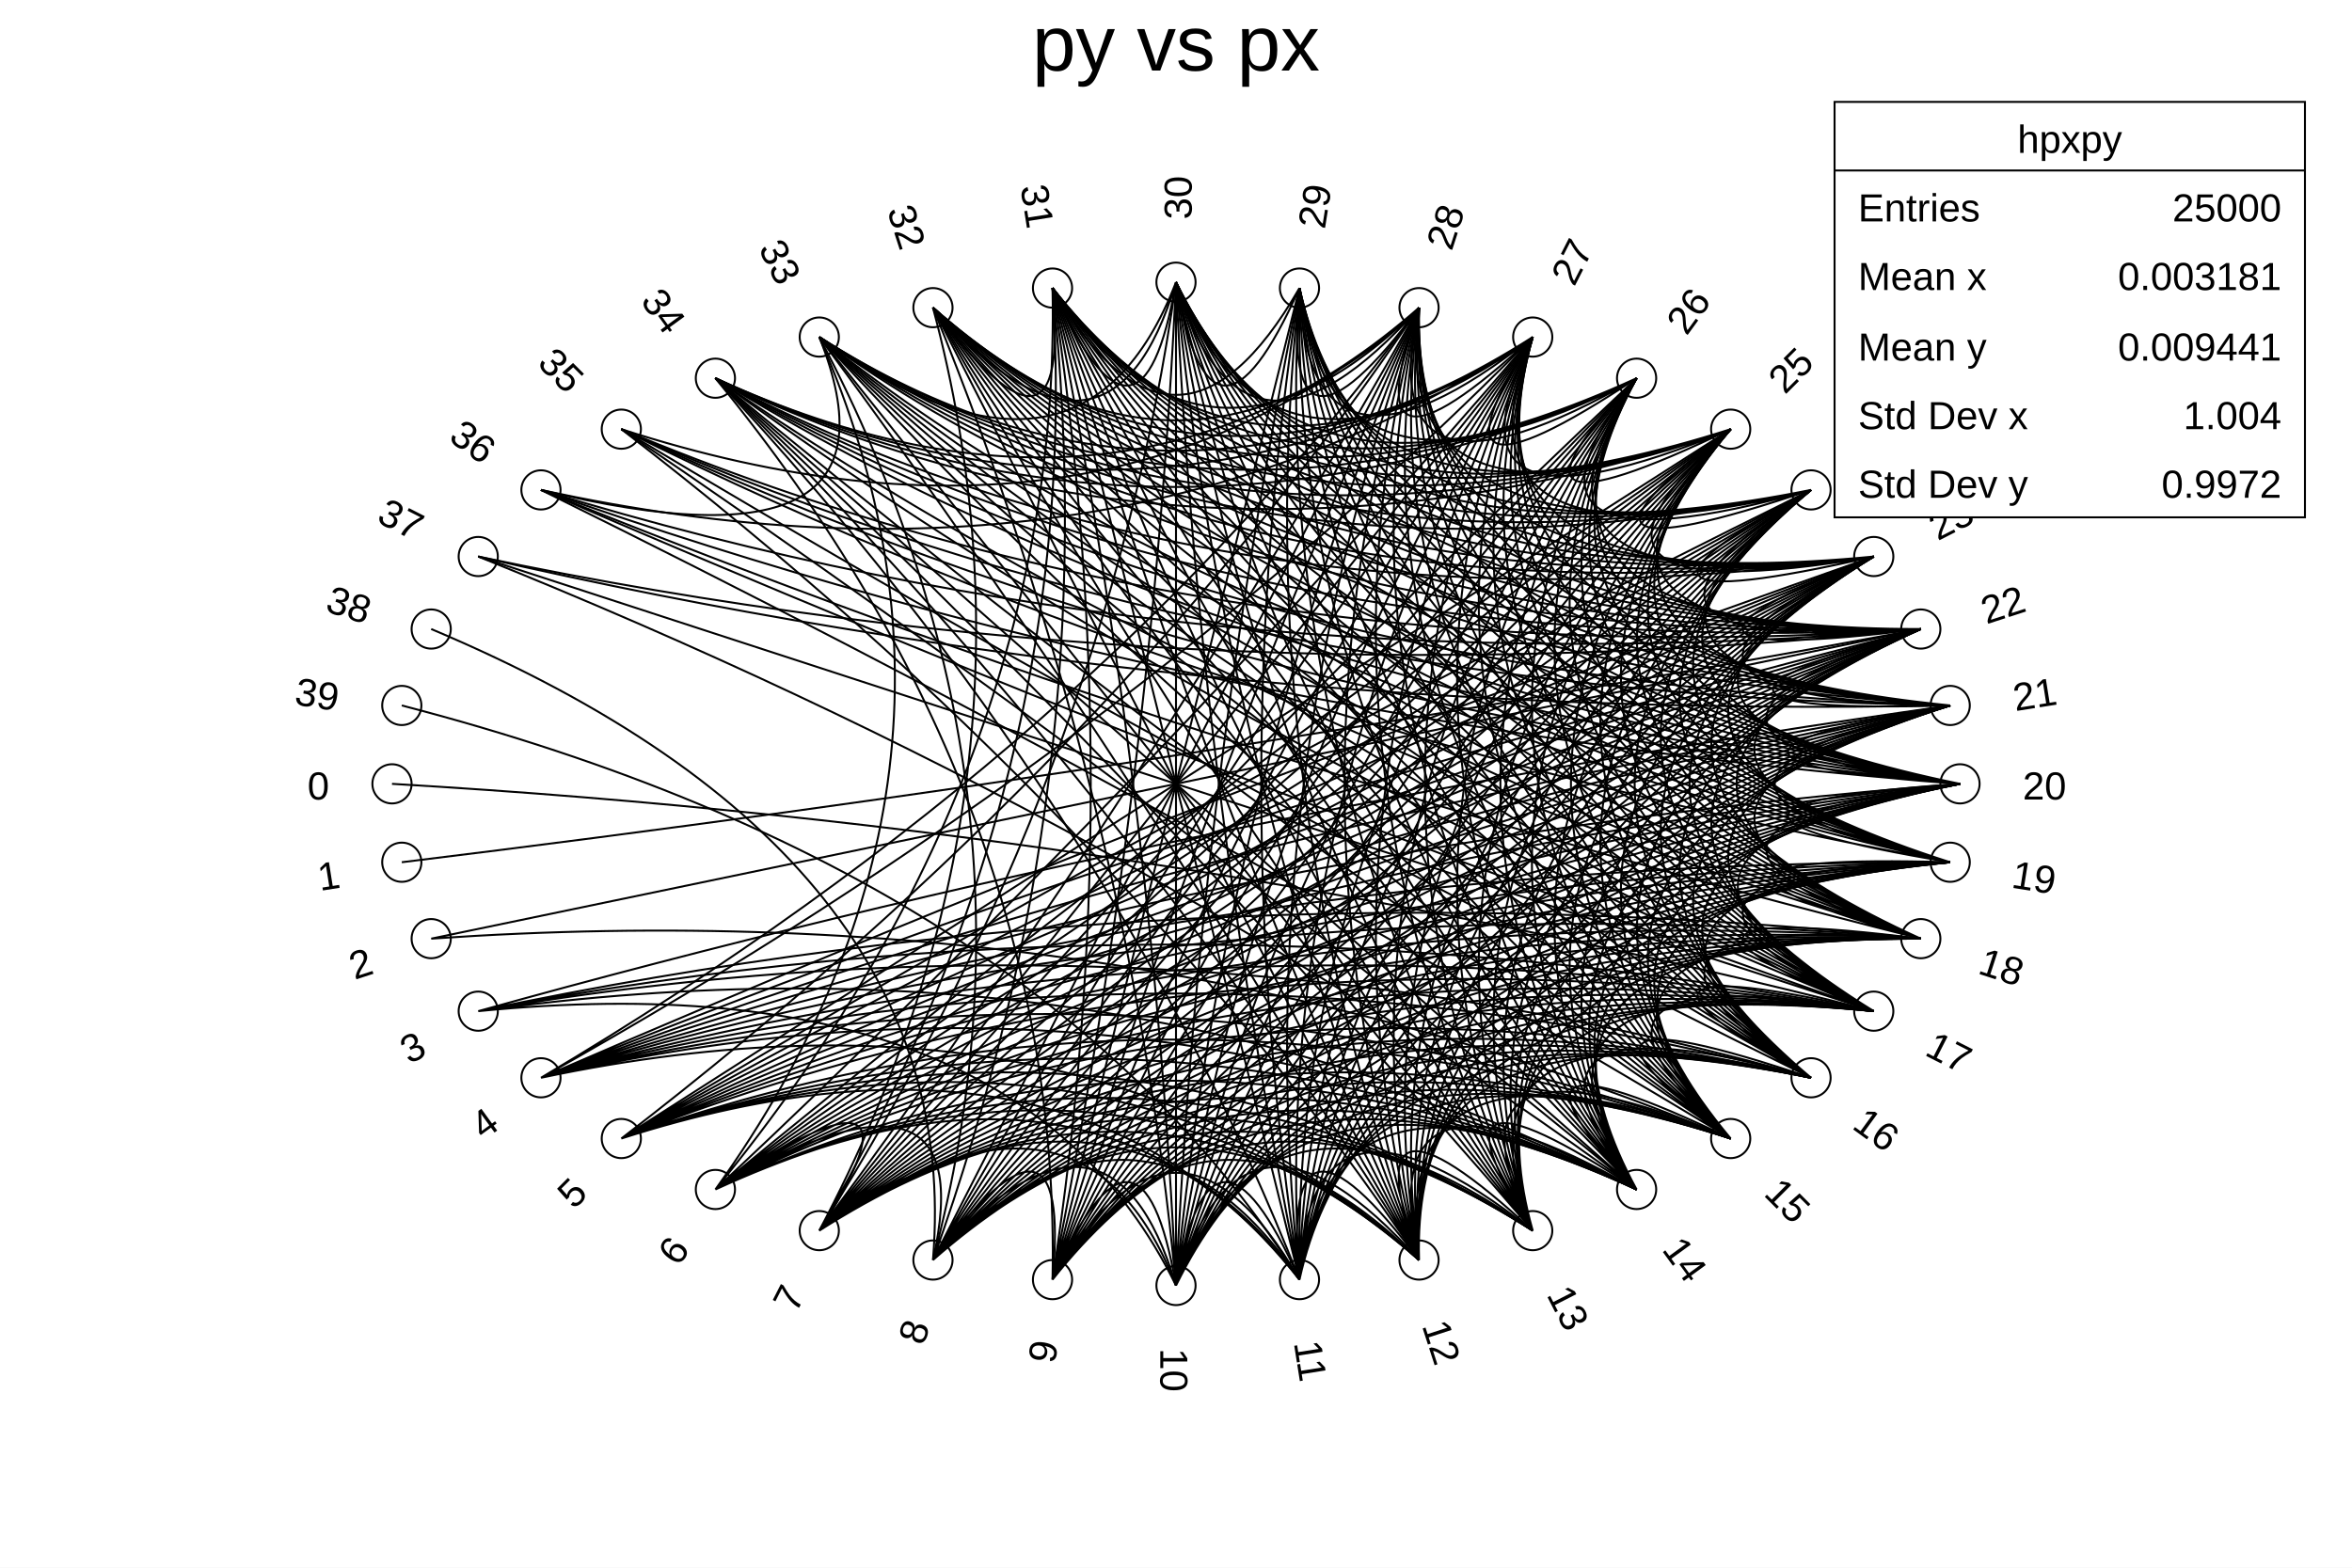
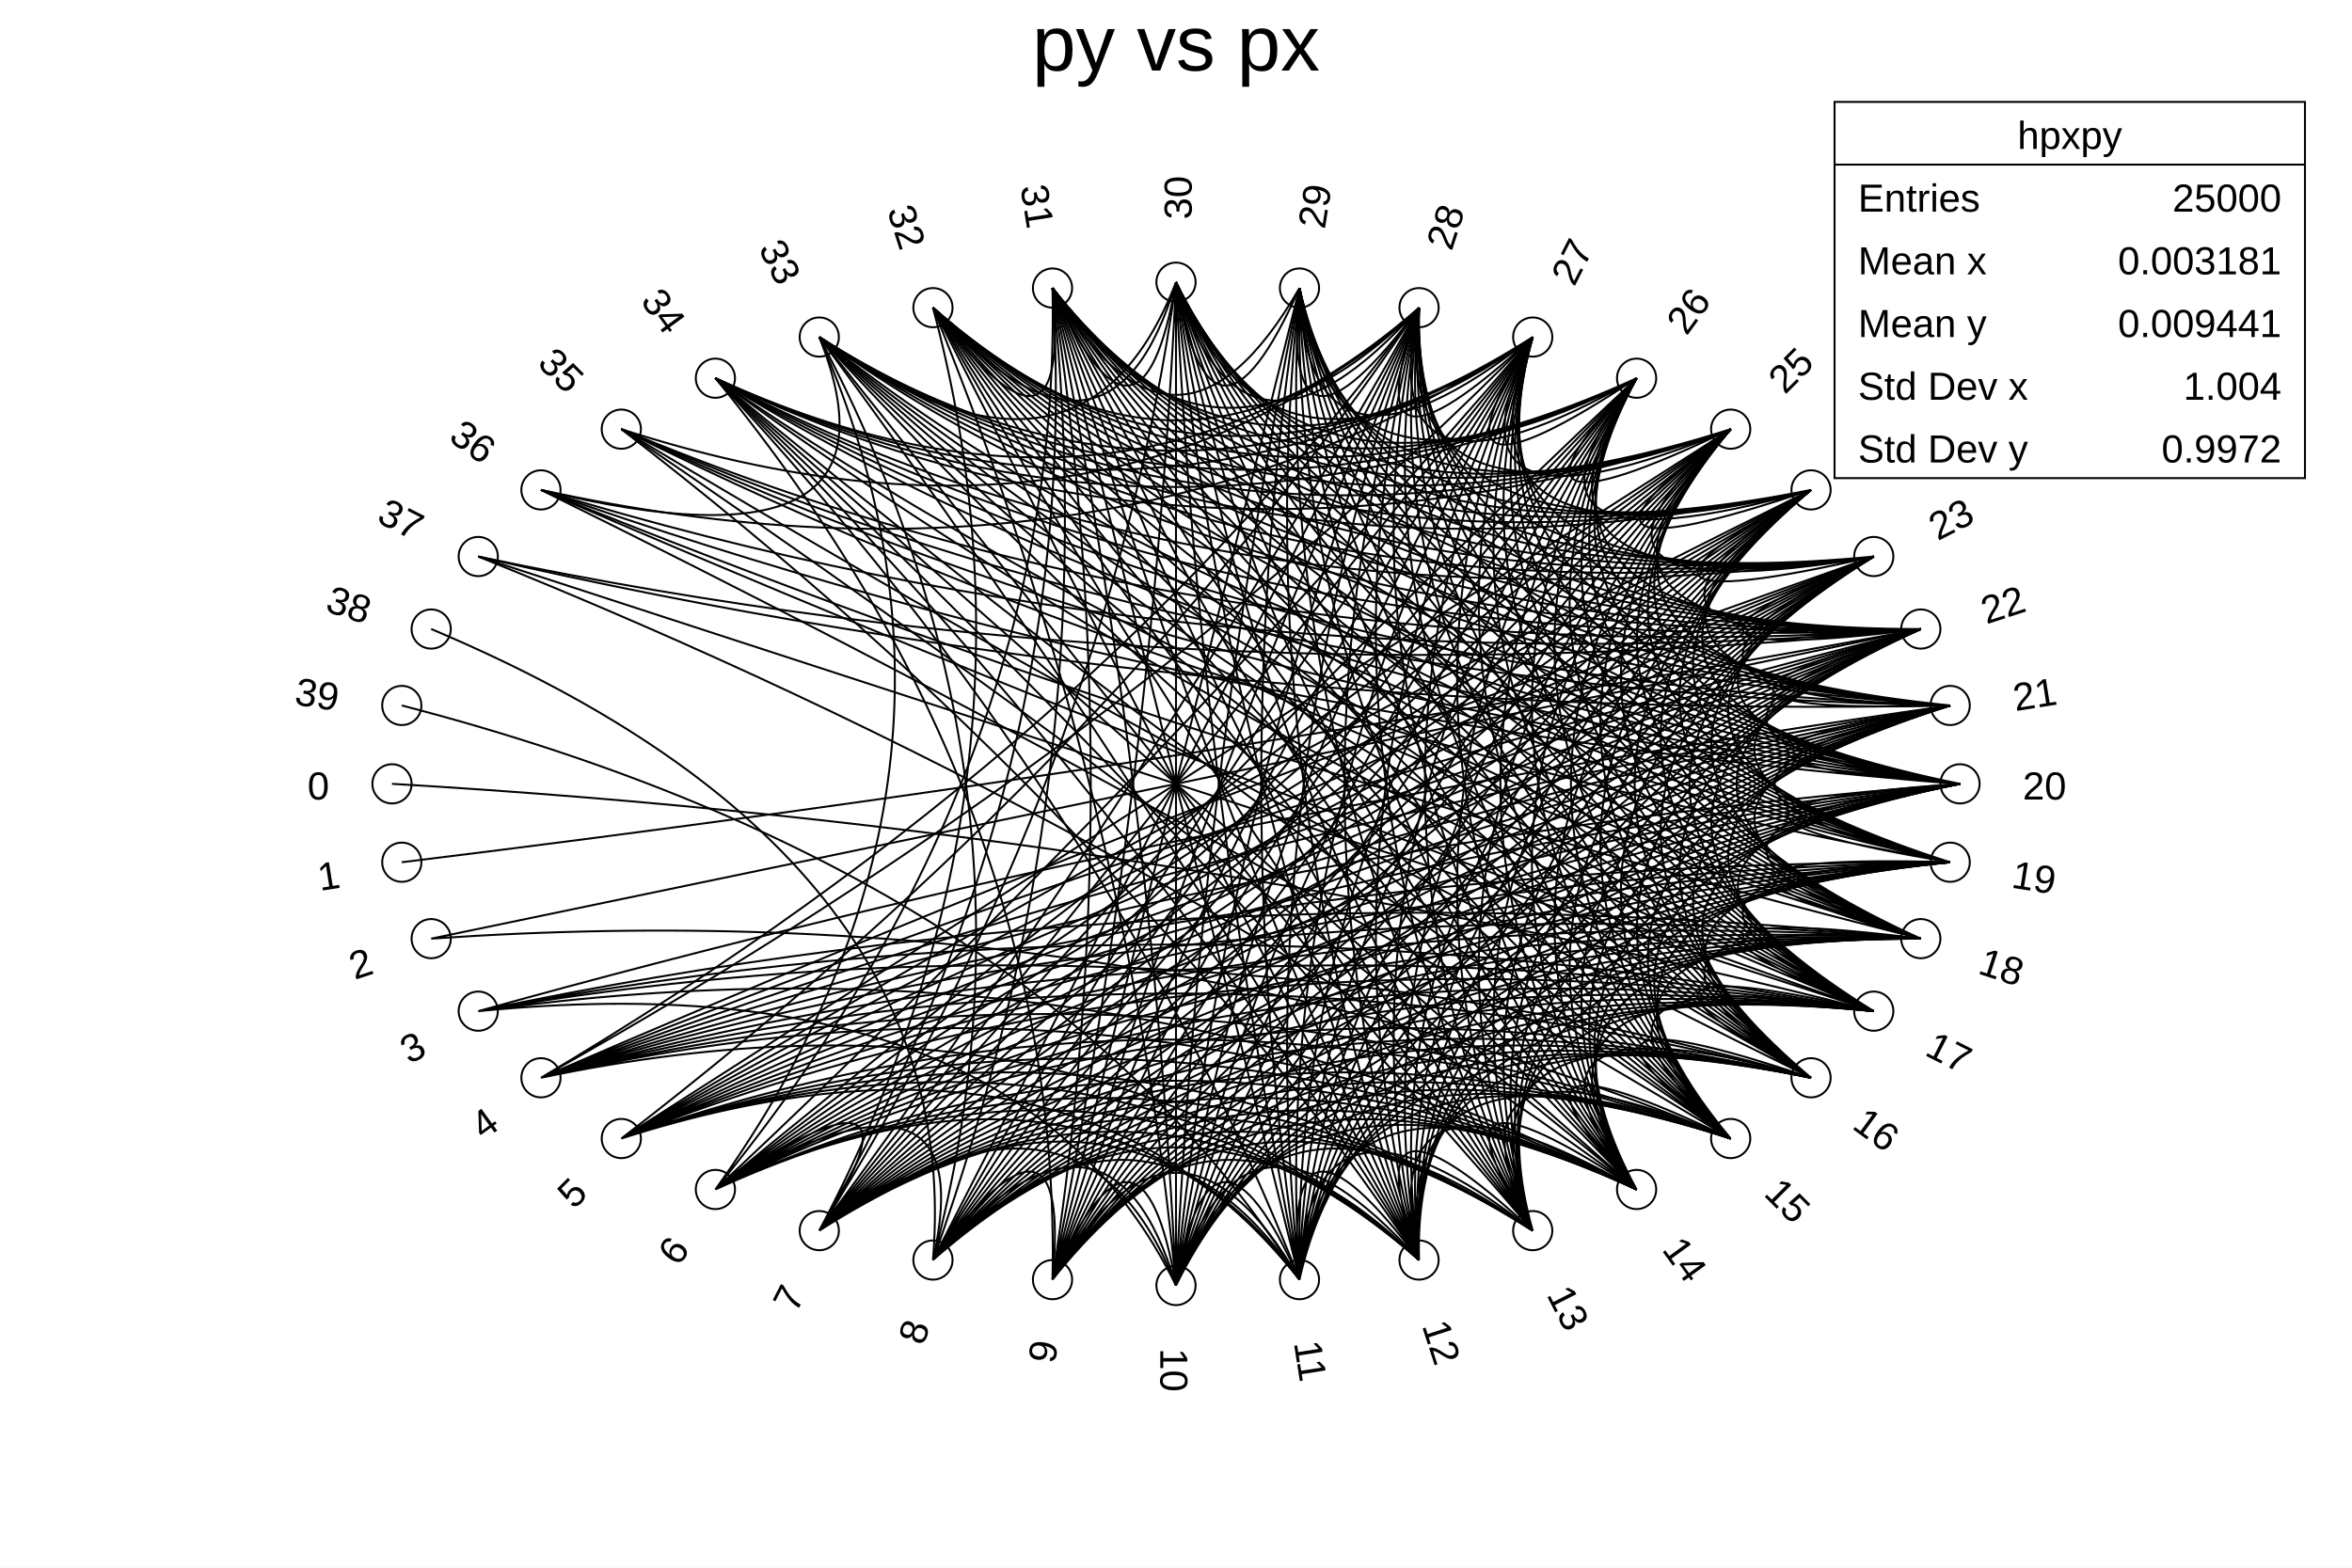
<svg xmlns="http://www.w3.org/2000/svg" viewBox="0 0 1200 800" preserveAspectRatio="none" width="1200" height="800">
  <path d="M0,0H1200V800H0Z" style="fill: white;" />
  <g>
    <g transform="translate(120,80)" style="display: none;">
      <path d="M0,0H960V640H0Z" style="fill: white; stroke: black; stroke-width: 1;" />
    </g>
    <g transform="translate(600,400)" font-family="Arial" font-size="20" space="preserve">
      <path d="M-410,0 a10,10,0,1,0,20,0a10,10,0,1,0,-20,0z" style="stroke: black; fill: none;" />
      <text text-anchor="end" dy=".4em" transform="translate(-432) rotate(360)">
    0
   </text>
      <path d="M-405,40 a10,10,0,1,0,20,0a10,10,0,1,0,-20,0z" style="stroke: black; fill: none;" />
      <text text-anchor="end" dy=".4em" transform="translate(-427,45) rotate(351)">
    1
   </text>
      <path d="M-390,79 a10,10,0,1,0,20,0a10,10,0,1,0,-20,0z" style="stroke: black; fill: none;" />
      <text text-anchor="end" dy=".4em" transform="translate(-411,89) rotate(342)">
    2
   </text>
      <path d="M-366,116 a10,10,0,1,0,20,0a10,10,0,1,0,-20,0z" style="stroke: black; fill: none;" />
      <text text-anchor="end" dy=".4em" transform="translate(-385,131) rotate(333)">
    3
   </text>
      <path d="M-334,150 a10,10,0,1,0,20,0a10,10,0,1,0,-20,0z" style="stroke: black; fill: none;" />
      <text text-anchor="end" dy=".4em" transform="translate(-349,169) rotate(324)">
    4
   </text>
      <path d="M-293,181 a10,10,0,1,0,20,0a10,10,0,1,0,-20,0z" style="stroke: black; fill: none;" />
      <text text-anchor="end" dy=".4em" transform="translate(-305,204) rotate(315)">
    5
   </text>
      <path d="M-245,207 a10,10,0,1,0,20,0a10,10,0,1,0,-20,0z" style="stroke: black; fill: none;" />
      <text text-anchor="end" dy=".4em" transform="translate(-254,233) rotate(306)">
    6
   </text>
      <path d="M-192,228 a10,10,0,1,0,20,0a10,10,0,1,0,-20,0z" style="stroke: black; fill: none;" />
      <text text-anchor="end" dy=".4em" transform="translate(-196,257) rotate(297)">
    7
   </text>
      <path d="M-134,243 a10,10,0,1,0,20,0a10,10,0,1,0,-20,0z" style="stroke: black; fill: none;" />
      <text text-anchor="end" dy=".4em" transform="translate(-133,274) rotate(288)">
    8
   </text>
      <path d="M-73,253 a10,10,0,1,0,20,0a10,10,0,1,0,-20,0z" style="stroke: black; fill: none;" />
      <text text-anchor="end" dy=".4em" transform="translate(-68,284) rotate(279)">
    9
   </text>
      <path d="M-10,256 a10,10,0,1,0,20,0a10,10,0,1,0,-20,0z" style="stroke: black; fill: none;" />
      <text text-anchor="start" dy=".4em" transform="translate(0,288) rotate(90)">
    10
   </text>
      <path d="M53,253 a10,10,0,1,0,20,0a10,10,0,1,0,-20,0z" style="stroke: black; fill: none;" />
      <text text-anchor="start" dy=".4em" transform="translate(68,284) rotate(81)">
    11
   </text>
      <path d="M114,243 a10,10,0,1,0,20,0a10,10,0,1,0,-20,0z" style="stroke: black; fill: none;" />
      <text text-anchor="start" dy=".4em" transform="translate(133,274) rotate(72)">
    12
   </text>
      <path d="M172,228 a10,10,0,1,0,20,0a10,10,0,1,0,-20,0z" style="stroke: black; fill: none;" />
      <text text-anchor="start" dy=".4em" transform="translate(196,257) rotate(63)">
    13
   </text>
      <path d="M225,207 a10,10,0,1,0,20,0a10,10,0,1,0,-20,0z" style="stroke: black; fill: none;" />
      <text text-anchor="start" dy=".4em" transform="translate(254,233) rotate(54)">
    14
   </text>
      <path d="M273,181 a10,10,0,1,0,20,0a10,10,0,1,0,-20,0z" style="stroke: black; fill: none;" />
      <text text-anchor="start" dy=".4em" transform="translate(305,204) rotate(45)">
    15
   </text>
      <path d="M314,150 a10,10,0,1,0,20,0a10,10,0,1,0,-20,0z" style="stroke: black; fill: none;" />
      <text text-anchor="start" dy=".4em" transform="translate(349,169) rotate(36)">
    16
   </text>
      <path d="M346,116 a10,10,0,1,0,20,0a10,10,0,1,0,-20,0z" style="stroke: black; fill: none;" />
      <text text-anchor="start" dy=".4em" transform="translate(385,131) rotate(27)">
    17
   </text>
      <path d="M370,79 a10,10,0,1,0,20,0a10,10,0,1,0,-20,0z" style="stroke: black; fill: none;" />
      <text text-anchor="start" dy=".4em" transform="translate(411,89) rotate(18)">
    18
   </text>
      <path d="M385,40 a10,10,0,1,0,20,0a10,10,0,1,0,-20,0z" style="stroke: black; fill: none;" />
      <text text-anchor="start" dy=".4em" transform="translate(427,45) rotate(9)">
    19
   </text>
      <path d="M390,0 a10,10,0,1,0,20,0a10,10,0,1,0,-20,0z" style="stroke: black; fill: none;" />
      <text text-anchor="start" dy=".4em" transform="translate(432)">
    20
   </text>
      <path d="M385,-40 a10,10,0,1,0,20,0a10,10,0,1,0,-20,0z" style="stroke: black; fill: none;" />
      <text text-anchor="start" dy=".4em" transform="translate(427,-45) rotate(-9)">
    21
   </text>
      <path d="M370,-79 a10,10,0,1,0,20,0a10,10,0,1,0,-20,0z" style="stroke: black; fill: none;" />
      <text text-anchor="start" dy=".4em" transform="translate(411,-89) rotate(-18)">
    22
   </text>
      <path d="M346,-116 a10,10,0,1,0,20,0a10,10,0,1,0,-20,0z" style="stroke: black; fill: none;" />
      <text text-anchor="start" dy=".4em" transform="translate(385,-131) rotate(-27)">
    23
   </text>
      <path d="M314,-150 a10,10,0,1,0,20,0a10,10,0,1,0,-20,0z" style="stroke: black; fill: none;" />
      <text text-anchor="start" dy=".4em" transform="translate(349,-169) rotate(-36)">
    24
   </text>
      <path d="M273,-181 a10,10,0,1,0,20,0a10,10,0,1,0,-20,0z" style="stroke: black; fill: none;" />
      <text text-anchor="start" dy=".4em" transform="translate(305,-204) rotate(-45)">
    25
   </text>
      <path d="M225,-207 a10,10,0,1,0,20,0a10,10,0,1,0,-20,0z" style="stroke: black; fill: none;" />
      <text text-anchor="start" dy=".4em" transform="translate(254,-233) rotate(-54)">
    26
   </text>
      <path d="M172,-228 a10,10,0,1,0,20,0a10,10,0,1,0,-20,0z" style="stroke: black; fill: none;" />
      <text text-anchor="start" dy=".4em" transform="translate(196,-257) rotate(-63)">
    27
   </text>
      <path d="M114,-243 a10,10,0,1,0,20,0a10,10,0,1,0,-20,0z" style="stroke: black; fill: none;" />
      <text text-anchor="start" dy=".4em" transform="translate(133,-274) rotate(-72)">
    28
   </text>
      <path d="M53,-253 a10,10,0,1,0,20,0a10,10,0,1,0,-20,0z" style="stroke: black; fill: none;" />
      <text text-anchor="start" dy=".4em" transform="translate(68,-284) rotate(-81)">
    29
   </text>
      <path d="M-10,-256 a10,10,0,1,0,20,0a10,10,0,1,0,-20,0z" style="stroke: black; fill: none;" />
      <text text-anchor="start" dy=".4em" transform="translate(0,-288) rotate(-90)">
    30
   </text>
      <path d="M-73,-253 a10,10,0,1,0,20,0a10,10,0,1,0,-20,0z" style="stroke: black; fill: none;" />
      <text text-anchor="end" dy=".4em" transform="translate(-68,-284) rotate(81)">
    31
   </text>
      <path d="M-134,-243 a10,10,0,1,0,20,0a10,10,0,1,0,-20,0z" style="stroke: black; fill: none;" />
      <text text-anchor="end" dy=".4em" transform="translate(-133,-274) rotate(72)">
    32
   </text>
      <path d="M-192,-228 a10,10,0,1,0,20,0a10,10,0,1,0,-20,0z" style="stroke: black; fill: none;" />
      <text text-anchor="end" dy=".4em" transform="translate(-196,-257) rotate(63)">
    33
   </text>
      <path d="M-245,-207 a10,10,0,1,0,20,0a10,10,0,1,0,-20,0z" style="stroke: black; fill: none;" />
      <text text-anchor="end" dy=".4em" transform="translate(-254,-233) rotate(54)">
    34
   </text>
      <path d="M-293,-181 a10,10,0,1,0,20,0a10,10,0,1,0,-20,0z" style="stroke: black; fill: none;" />
      <text text-anchor="end" dy=".4em" transform="translate(-305,-204) rotate(45)">
    35
   </text>
      <path d="M-334,-150 a10,10,0,1,0,20,0a10,10,0,1,0,-20,0z" style="stroke: black; fill: none;" />
      <text text-anchor="end" dy=".4em" transform="translate(-349,-169) rotate(36)">
    36
   </text>
      <path d="M-366,-116 a10,10,0,1,0,20,0a10,10,0,1,0,-20,0z" style="stroke: black; fill: none;" />
      <text text-anchor="end" dy=".4em" transform="translate(-385,-131) rotate(27)">
    37
   </text>
      <path d="M-390,-79 a10,10,0,1,0,20,0a10,10,0,1,0,-20,0z" style="stroke: black; fill: none;" />
      <text text-anchor="end" dy=".4em" transform="translate(-411,-89) rotate(18)">
    38
   </text>
      <path d="M-405,-40 a10,10,0,1,0,20,0a10,10,0,1,0,-20,0z" style="stroke: black; fill: none;" />
      <text text-anchor="end" dy=".4em" transform="translate(-427,-45) rotate(9)">
    39
   </text>
      <path d="M-400,0Q-8,23,356,116" style="stroke: black; fill: none;" />
      <path d="M-395,40Q-3,-8,380,-79" style="stroke: black; fill: none;" />
      <path d="M-380,79Q-20,54,283,181M-380,79Q0,0,380,-79" style="stroke: black; fill: none;" />
      <path d="M-356,116Q-82,89,0,256M-356,116Q-25,70,235,207M-356,116Q-7,56,324,150M-356,116Q0,48,356,116M-356,116Q5,40,380,79M-356,116Q7,15,395,-40" style="stroke: black; fill: none;" />
      <path d="M-324,150Q-44,91,124,243M-324,150Q-19,79,235,207M-324,150Q-8,72,283,181M-324,150Q0,64,324,150M-324,150Q7,56,356,116M-324,150Q11,47,380,79M-324,150Q14,39,395,40M-324,150Q15,30,400,0M-324,150Q14,22,395,-40M-324,150Q11,14,380,-79M-324,150Q6,7,356,-116M-324,150Q-27,-16,182,-228M-324,150Q-39,-19,124,-243" style="stroke: black; fill: none;" />
      <path d="M-283,181Q-52,107,63,253M-283,181Q-36,101,124,243M-283,181Q-23,95,182,228M-283,181Q-10,88,235,207M-283,181Q0,80,283,181M-283,181Q15,63,356,116M-283,181Q20,54,380,79M-283,181Q22,46,395,40M-283,181Q23,37,400,0M-283,181Q22,29,395,-40M-283,181Q19,20,380,-79M-283,181Q14,13,356,-116M-283,181Q8,6,324,-150M-283,181Q0,0,283,-181M-283,181Q-31,-13,124,-243" style="stroke: black; fill: none;" />
      <path d="M-235,207Q-119,130,-182,228M-235,207Q-98,128,-124,243M-235,207Q-42,117,63,253M-235,207Q-26,111,124,243M-235,207Q-12,104,182,228M-235,207Q0,96,235,207M-235,207Q19,79,324,150M-235,207Q25,70,356,116M-235,207Q30,61,380,79M-235,207Q32,52,395,40M-235,207Q33,43,400,0M-235,207Q31,34,395,-40M-235,207Q28,26,380,-79M-235,207Q23,18,356,-116M-235,207Q17,11,324,-150M-235,207Q9,5,283,-181M-235,207Q-10,-4,182,-228M-235,207Q-58,-9,-63,-253M-235,207Q-84,-4,-182,-228" style="stroke: black; fill: none;" />
      <path d="M-182,228Q-48,132,0,256M-182,228Q-30,126,63,253M-182,228Q-14,120,124,243M-182,228Q0,112,182,228M-182,228Q12,104,235,207M-182,228Q23,95,283,181M-182,228Q31,86,324,150M-182,228Q37,76,356,116M-182,228Q41,67,380,79M-182,228Q44,57,395,40M-182,228Q44,48,400,0M-182,228Q42,39,395,-40M-182,228Q39,30,380,-79M-182,228Q34,23,356,-116M-182,228Q27,16,324,-150M-182,228Q19,9,283,-181M-182,228Q10,4,235,-207M-182,228Q0,0,182,-228M-182,228Q-11,-3,124,-243M-182,228Q-35,-6,0,-256M-182,228Q-47,-5,-63,-253M-182,228Q-60,-3,-124,-243" style="stroke: black; fill: none;" />
      <path d="M-124,243Q-53,148,-63,253M-124,243Q-34,142,0,256M-124,243Q-16,136,63,253M-124,243Q0,128,124,243M-124,243Q14,120,182,228M-124,243Q26,111,235,207M-124,243Q36,101,283,181M-124,243Q44,91,324,150M-124,243Q51,81,356,116M-124,243Q54,71,380,79M-124,243Q56,61,395,40M-124,243Q56,52,400,0M-124,243Q55,43,395,-40M-124,243Q51,34,380,-79M-124,243Q46,26,356,-116M-124,243Q39,19,324,-150M-124,243Q31,13,283,-181M-124,243Q21,7,235,-207M-124,243Q11,3,182,-228M-124,243Q0,0,124,-243M-124,243Q-36,-2,-63,-253M-124,243Q-60,3,-182,-228M-124,243Q-107,36,-380,-79" style="stroke: black; fill: none;" />
      <path d="M-63,253Q-18,152,0,256M-63,253Q0,144,63,253M-63,253Q16,136,124,243M-63,253Q30,126,182,228M-63,253Q42,117,235,207M-63,253Q52,107,283,181M-63,253Q60,96,324,150M-63,253Q65,86,356,116M-63,253Q69,75,380,79M-63,253Q71,65,395,40M-63,253Q70,55,400,0M-63,253Q68,45,395,-40M-63,253Q64,36,380,-79M-63,253Q58,28,356,-116M-63,253Q51,21,324,-150M-63,253Q43,15,283,-181M-63,253Q33,9,235,-207M-63,253Q23,5,182,-228M-63,253Q12,2,124,-243M-63,253Q0,0,63,-253M-63,253Q-12,-1,0,-256M-63,253Q-24,0,-63,-253M-63,253Q-58,9,-235,-207" style="stroke: black; fill: none;" />
      <path d="M0,256Q18,152,63,253M0,256Q34,142,124,243M0,256Q48,132,182,228M0,256Q59,122,235,207M0,256Q69,111,283,181M0,256Q76,100,324,150M0,256Q82,89,356,116M0,256Q85,78,380,79M0,256Q86,67,395,40M0,256Q85,57,400,0M0,256Q82,47,395,-40M0,256Q78,38,380,-79M0,256Q72,29,356,-116M0,256Q64,22,324,-150M0,256Q55,15,283,-181M0,256Q46,10,235,-207M0,256Q35,6,182,-228M0,256Q24,3,124,-243M0,256Q12,1,63,-253M0,256Q0,0,0,-256M0,256Q-12,1,-63,-253M0,256Q-24,3,-124,-243" style="stroke: black; fill: none;" />
      <path d="M63,253Q53,148,124,243M63,253Q67,137,182,228M63,253Q78,126,235,207M63,253Q87,114,283,181M63,253Q94,102,324,150M63,253Q99,91,356,116M63,253Q101,79,380,79M63,253Q102,68,395,40M63,253Q100,57,400,0M63,253Q97,47,395,-40M63,253Q92,38,380,-79M63,253Q86,29,356,-116M63,253Q78,21,324,-150M63,253Q68,15,283,-181M63,253Q58,9,235,-207M63,253Q47,5,182,-228M63,253Q36,2,124,-243M63,253Q24,0,63,-253M63,253Q12,-1,0,-256M63,253Q0,0,-63,-253M63,253Q-33,9,-235,-207M63,253Q-68,45,-395,-40" style="stroke: black; fill: none;" />
      <path d="M124,243Q87,140,182,228M124,243Q98,128,235,207M124,243Q107,116,283,181M124,243Q113,104,324,150M124,243Q117,91,356,116M124,243Q119,79,380,79M124,243Q119,68,395,40M124,243Q116,56,400,0M124,243Q113,46,395,-40M124,243Q107,36,380,-79M124,243Q100,28,356,-116M124,243Q91,20,324,-150M124,243Q82,13,283,-181M124,243Q71,8,235,-207M124,243Q60,3,182,-228M124,243Q48,0,124,-243M124,243Q36,-2,63,-253M124,243Q24,-3,0,-256M124,243Q12,-2,-63,-253M124,243Q0,0,-124,-243M124,243Q-11,3,-182,-228M124,243Q-21,7,-235,-207M124,243Q-31,13,-283,-181" style="stroke: black; fill: none;" />
      <path d="M182,228Q119,130,235,207M182,228Q127,116,283,181M182,228Q132,103,324,150M182,228Q136,91,356,116M182,228Q137,78,380,79M182,228Q136,66,395,40M182,228Q133,54,400,0M182,228Q128,44,395,-40M182,228Q122,34,380,-79M182,228Q114,25,356,-116M182,228Q105,17,324,-150M182,228Q95,10,283,-181M182,228Q84,4,235,-207M182,228Q72,0,182,-228M182,228Q60,-3,124,-243M182,228Q47,-5,63,-253M182,228Q35,-6,0,-256M182,228Q23,-5,-63,-253M182,228Q11,-3,-124,-243M182,228Q0,0,-182,-228M182,228Q-10,4,-235,-207" style="stroke: black; fill: none;" />
      <path d="M235,207Q148,116,283,181M235,207Q153,102,324,150M235,207Q155,88,356,116M235,207Q155,75,380,79M235,207Q153,63,395,40M235,207Q150,51,400,0M235,207Q144,40,395,-40M235,207Q137,30,380,-79M235,207Q128,21,356,-116M235,207Q119,13,324,-150M235,207Q108,6,283,-181M235,207Q96,0,235,-207M235,207Q84,-4,182,-228M235,207Q71,-8,124,-243M235,207Q58,-9,63,-253M235,207Q46,-10,0,-256M235,207Q33,-9,-63,-253M235,207Q21,-7,-124,-243M235,207Q0,0,-235,-207M235,207Q-9,5,-283,-181M235,207Q-23,18,-356,-116" style="stroke: black; fill: none;" />
      <path d="M283,181Q173,99,324,150M283,181Q175,85,356,116M283,181Q174,71,380,79M283,181Q171,58,395,40M283,181Q166,46,400,0M283,181Q160,35,395,-40M283,181Q152,24,380,-79M283,181Q142,15,356,-116M283,181Q132,7,324,-150M283,181Q120,0,283,-181M283,181Q108,-6,235,-207M283,181Q95,-10,182,-228M283,181Q82,-13,124,-243M283,181Q68,-15,63,-253M283,181Q55,-15,0,-256M283,181Q43,-15,-63,-253M283,181Q31,-13,-124,-243M283,181Q19,-9,-182,-228M283,181Q9,-5,-235,-207M283,181Q-8,6,-324,-150" style="stroke: black; fill: none;" />
      <path d="M324,150Q194,79,356,116M324,150Q192,65,380,79M324,150Q188,52,395,40M324,150Q183,40,400,0M324,150Q175,28,395,-40M324,150Q166,18,380,-79M324,150Q156,8,356,-116M324,150Q144,0,324,-150M324,150Q132,-7,283,-181M324,150Q119,-13,235,-207M324,150Q105,-17,182,-228M324,150Q91,-20,124,-243M324,150Q78,-21,63,-253M324,150Q64,-22,0,-256M324,150Q51,-21,-63,-253M324,150Q39,-19,-124,-243M324,150Q27,-16,-182,-228M324,150Q8,-6,-283,-181" style="stroke: black; fill: none;" />
      <path d="M356,116Q211,58,380,79M356,116Q205,44,395,40M356,116Q198,32,400,0M356,116Q190,20,395,-40M356,116Q179,9,380,-79M356,116Q168,0,356,-116M356,116Q156,-8,324,-150M356,116Q142,-15,283,-181M356,116Q128,-21,235,-207M356,116Q114,-25,182,-228M356,116Q100,-28,124,-243M356,116Q86,-29,63,-253M356,116Q72,-29,0,-256M356,116Q58,-28,-63,-253M356,116Q46,-26,-124,-243M356,116Q34,-23,-182,-228M356,116Q23,-18,-235,-207M356,116Q6,-7,-324,-150M356,116Q0,0,-356,-116" style="stroke: black; fill: none;" />
      <path d="M380,79Q222,35,395,40M380,79Q213,23,400,0M380,79Q203,11,395,-40M380,79Q192,0,380,-79M380,79Q179,-9,356,-116M380,79Q166,-18,324,-150M380,79Q152,-24,283,-181M380,79Q137,-30,235,-207M380,79Q122,-34,182,-228M380,79Q107,-36,124,-243M380,79Q92,-38,63,-253M380,79Q78,-38,0,-256M380,79Q64,-36,-63,-253M380,79Q51,-34,-124,-243M380,79Q39,-30,-182,-228M380,79Q28,-26,-235,-207M380,79Q11,-14,-324,-150" style="stroke: black; fill: none;" />
      <path d="M395,40Q227,12,400,0M395,40Q216,0,395,-40M395,40Q203,-11,380,-79M395,40Q190,-20,356,-116M395,40Q175,-28,324,-150M395,40Q160,-35,283,-181M395,40Q144,-40,235,-207M395,40Q128,-44,182,-228M395,40Q113,-46,124,-243M395,40Q97,-47,63,-253M395,40Q82,-47,0,-256M395,40Q68,-45,-63,-253M395,40Q55,-43,-124,-243M395,40Q42,-39,-182,-228M395,40Q22,-29,-283,-181" style="stroke: black; fill: none;" />
      <path d="M400,0Q227,-12,395,-40M400,0Q213,-23,380,-79M400,0Q198,-32,356,-116M400,0Q183,-40,324,-150M400,0Q166,-46,283,-181M400,0Q150,-51,235,-207M400,0Q133,-54,182,-228M400,0Q116,-56,124,-243M400,0Q100,-57,63,-253M400,0Q85,-57,0,-256M400,0Q70,-55,-63,-253M400,0Q56,-52,-124,-243M400,0Q44,-48,-182,-228M400,0Q33,-43,-235,-207M400,0Q23,-37,-283,-181M400,0Q15,-30,-324,-150" style="stroke: black; fill: none;" />
      <path d="M395,-40Q222,-35,380,-79M395,-40Q205,-44,356,-116M395,-40Q188,-52,324,-150M395,-40Q171,-58,283,-181M395,-40Q153,-63,235,-207M395,-40Q136,-66,182,-228M395,-40Q119,-68,124,-243M395,-40Q102,-68,63,-253M395,-40Q86,-67,0,-256M395,-40Q71,-65,-63,-253M395,-40Q56,-61,-124,-243M395,-40Q32,-52,-235,-207M395,-40Q22,-46,-283,-181M395,-40Q8,-32,-356,-116" style="stroke: black; fill: none;" />
      <path d="M380,-79Q211,-58,356,-116M380,-79Q192,-65,324,-150M380,-79Q174,-71,283,-181M380,-79Q155,-75,235,-207M380,-79Q137,-78,182,-228M380,-79Q119,-79,124,-243M380,-79Q101,-79,63,-253M380,-79Q85,-78,0,-256M380,-79Q69,-75,-63,-253M380,-79Q54,-71,-124,-243M380,-79Q41,-67,-182,-228M380,-79Q30,-61,-235,-207M380,-79Q20,-54,-283,-181M380,-79Q11,-47,-324,-150M380,-79Q5,-40,-356,-116" style="stroke: black; fill: none;" />
      <path d="M356,-116Q194,-79,324,-150M356,-116Q175,-85,283,-181M356,-116Q155,-88,235,-207M356,-116Q136,-91,182,-228M356,-116Q117,-91,124,-243M356,-116Q99,-91,63,-253M356,-116Q82,-89,0,-256M356,-116Q65,-86,-63,-253M356,-116Q51,-81,-124,-243M356,-116Q37,-76,-182,-228M356,-116Q25,-70,-235,-207" style="stroke: black; fill: none;" />
      <path d="M324,-150Q173,-99,283,-181M324,-150Q153,-102,235,-207M324,-150Q132,-103,182,-228M324,-150Q113,-104,124,-243M324,-150Q94,-102,63,-253M324,-150Q76,-100,0,-256M324,-150Q60,-96,-63,-253M324,-150Q44,-91,-124,-243M324,-150Q31,-86,-182,-228" style="stroke: black; fill: none;" />
      <path d="M283,-181Q148,-116,235,-207M283,-181Q127,-116,182,-228M283,-181Q107,-116,124,-243M283,-181Q87,-114,63,-253M283,-181Q69,-111,0,-256M283,-181Q52,-107,-63,-253M283,-181Q36,-101,-124,-243M283,-181Q23,-95,-182,-228M283,-181Q10,-88,-235,-207" style="stroke: black; fill: none;" />
      <path d="M235,-207Q119,-130,182,-228M235,-207Q98,-128,124,-243M235,-207Q78,-126,63,-253M235,-207Q59,-122,0,-256M235,-207Q42,-117,-63,-253M235,-207Q26,-111,-124,-243M235,-207Q12,-104,-182,-228M235,-207Q0,-96,-235,-207" style="stroke: black; fill: none;" />
      <path d="M182,-228Q87,-140,124,-243M182,-228Q67,-137,63,-253M182,-228Q48,-132,0,-256M182,-228Q30,-126,-63,-253M182,-228Q14,-120,-124,-243M182,-228Q0,-112,-182,-228M182,-228Q-12,-104,-235,-207M182,-228Q-31,-86,-324,-150" style="stroke: black; fill: none;" />
      <path d="M124,-243Q53,-148,63,-253M124,-243Q34,-142,0,-256M124,-243Q16,-136,-63,-253M124,-243Q0,-128,-124,-243M124,-243Q-26,-111,-235,-207M124,-243Q-36,-101,-283,-181" style="stroke: black; fill: none;" />
      <path d="M63,-253Q18,-152,0,-256M63,-253Q0,-144,-63,-253" style="stroke: black; fill: none;" />
      <path d="M0,-256Q-18,-152,-63,-253M0,-256Q-34,-142,-124,-243M0,-256Q-48,-132,-182,-228" style="stroke: black; fill: none;" />
      <path d="M-63,-253Q-53,-148,-124,-243" style="stroke: black; fill: none;" />
      <path d="M-182,-228Q-132,-103,-324,-150" style="stroke: black; fill: none;" />
    </g>
    <g transform="translate(120,4)" font-family="Arial" font-size="40" space="preserve">
      <text fill="black" text-anchor="middle" dy=".8em" transform="translate(480)">
    py vs px
   </text>
    </g>
    <g transform="translate(936,52)" font-family="Arial" font-size="20" space="preserve" fill="black">
-       <path d="M0,0H240V212H0Z" style="fill: white; stroke: black; stroke-width: 1;" />
-       <text text-anchor="middle" dy=".4em" transform="translate(120,18)">
+       <path d="M0,0H240V192H0Z" style="fill: white; stroke: black; stroke-width: 1;" />
+       <text text-anchor="middle" dy=".4em" transform="translate(120,16)">
    hpxpy
   </text>
-       <text text-anchor="start" dy=".4em" transform="translate(12,53)">
+       <text text-anchor="start" dy=".4em" transform="translate(12,48)">
    Entries
   </text>
-       <text text-anchor="end" dy=".4em" transform="translate(228,53)">
+       <text text-anchor="end" dy=".4em" transform="translate(228,48)">
    25000
   </text>
-       <text text-anchor="start" dy=".4em" transform="translate(12,88)">
+       <text text-anchor="start" dy=".4em" transform="translate(12,80)">
    Mean x
   </text>
-       <text text-anchor="end" dy=".4em" transform="translate(228,88)">
+       <text text-anchor="end" dy=".4em" transform="translate(228,80)">
    0.003181
   </text>
-       <text text-anchor="start" dy=".4em" transform="translate(12,124)">
+       <text text-anchor="start" dy=".4em" transform="translate(12,112)">
    Mean y
   </text>
-       <text text-anchor="end" dy=".4em" transform="translate(228,124)">
+       <text text-anchor="end" dy=".4em" transform="translate(228,112)">
    0.009441
   </text>
-       <text text-anchor="start" dy=".4em" transform="translate(12,159)">
+       <text text-anchor="start" dy=".4em" transform="translate(12,144)">
    Std Dev x
   </text>
-       <text text-anchor="end" dy=".4em" transform="translate(228,159)">
+       <text text-anchor="end" dy=".4em" transform="translate(228,144)">
    1.004
   </text>
-       <text text-anchor="start" dy=".4em" transform="translate(12,194)">
+       <text text-anchor="start" dy=".4em" transform="translate(12,176)">
    Std Dev y
   </text>
-       <text text-anchor="end" dy=".4em" transform="translate(228,194)">
+       <text text-anchor="end" dy=".4em" transform="translate(228,176)">
    0.9972
   </text>
-       <path d="M0,35h240" style="stroke: black; stroke-width: 1;" />
+       <path d="M0,32h240" style="stroke: black; stroke-width: 1;" />
    </g>
  </g>
</svg>
